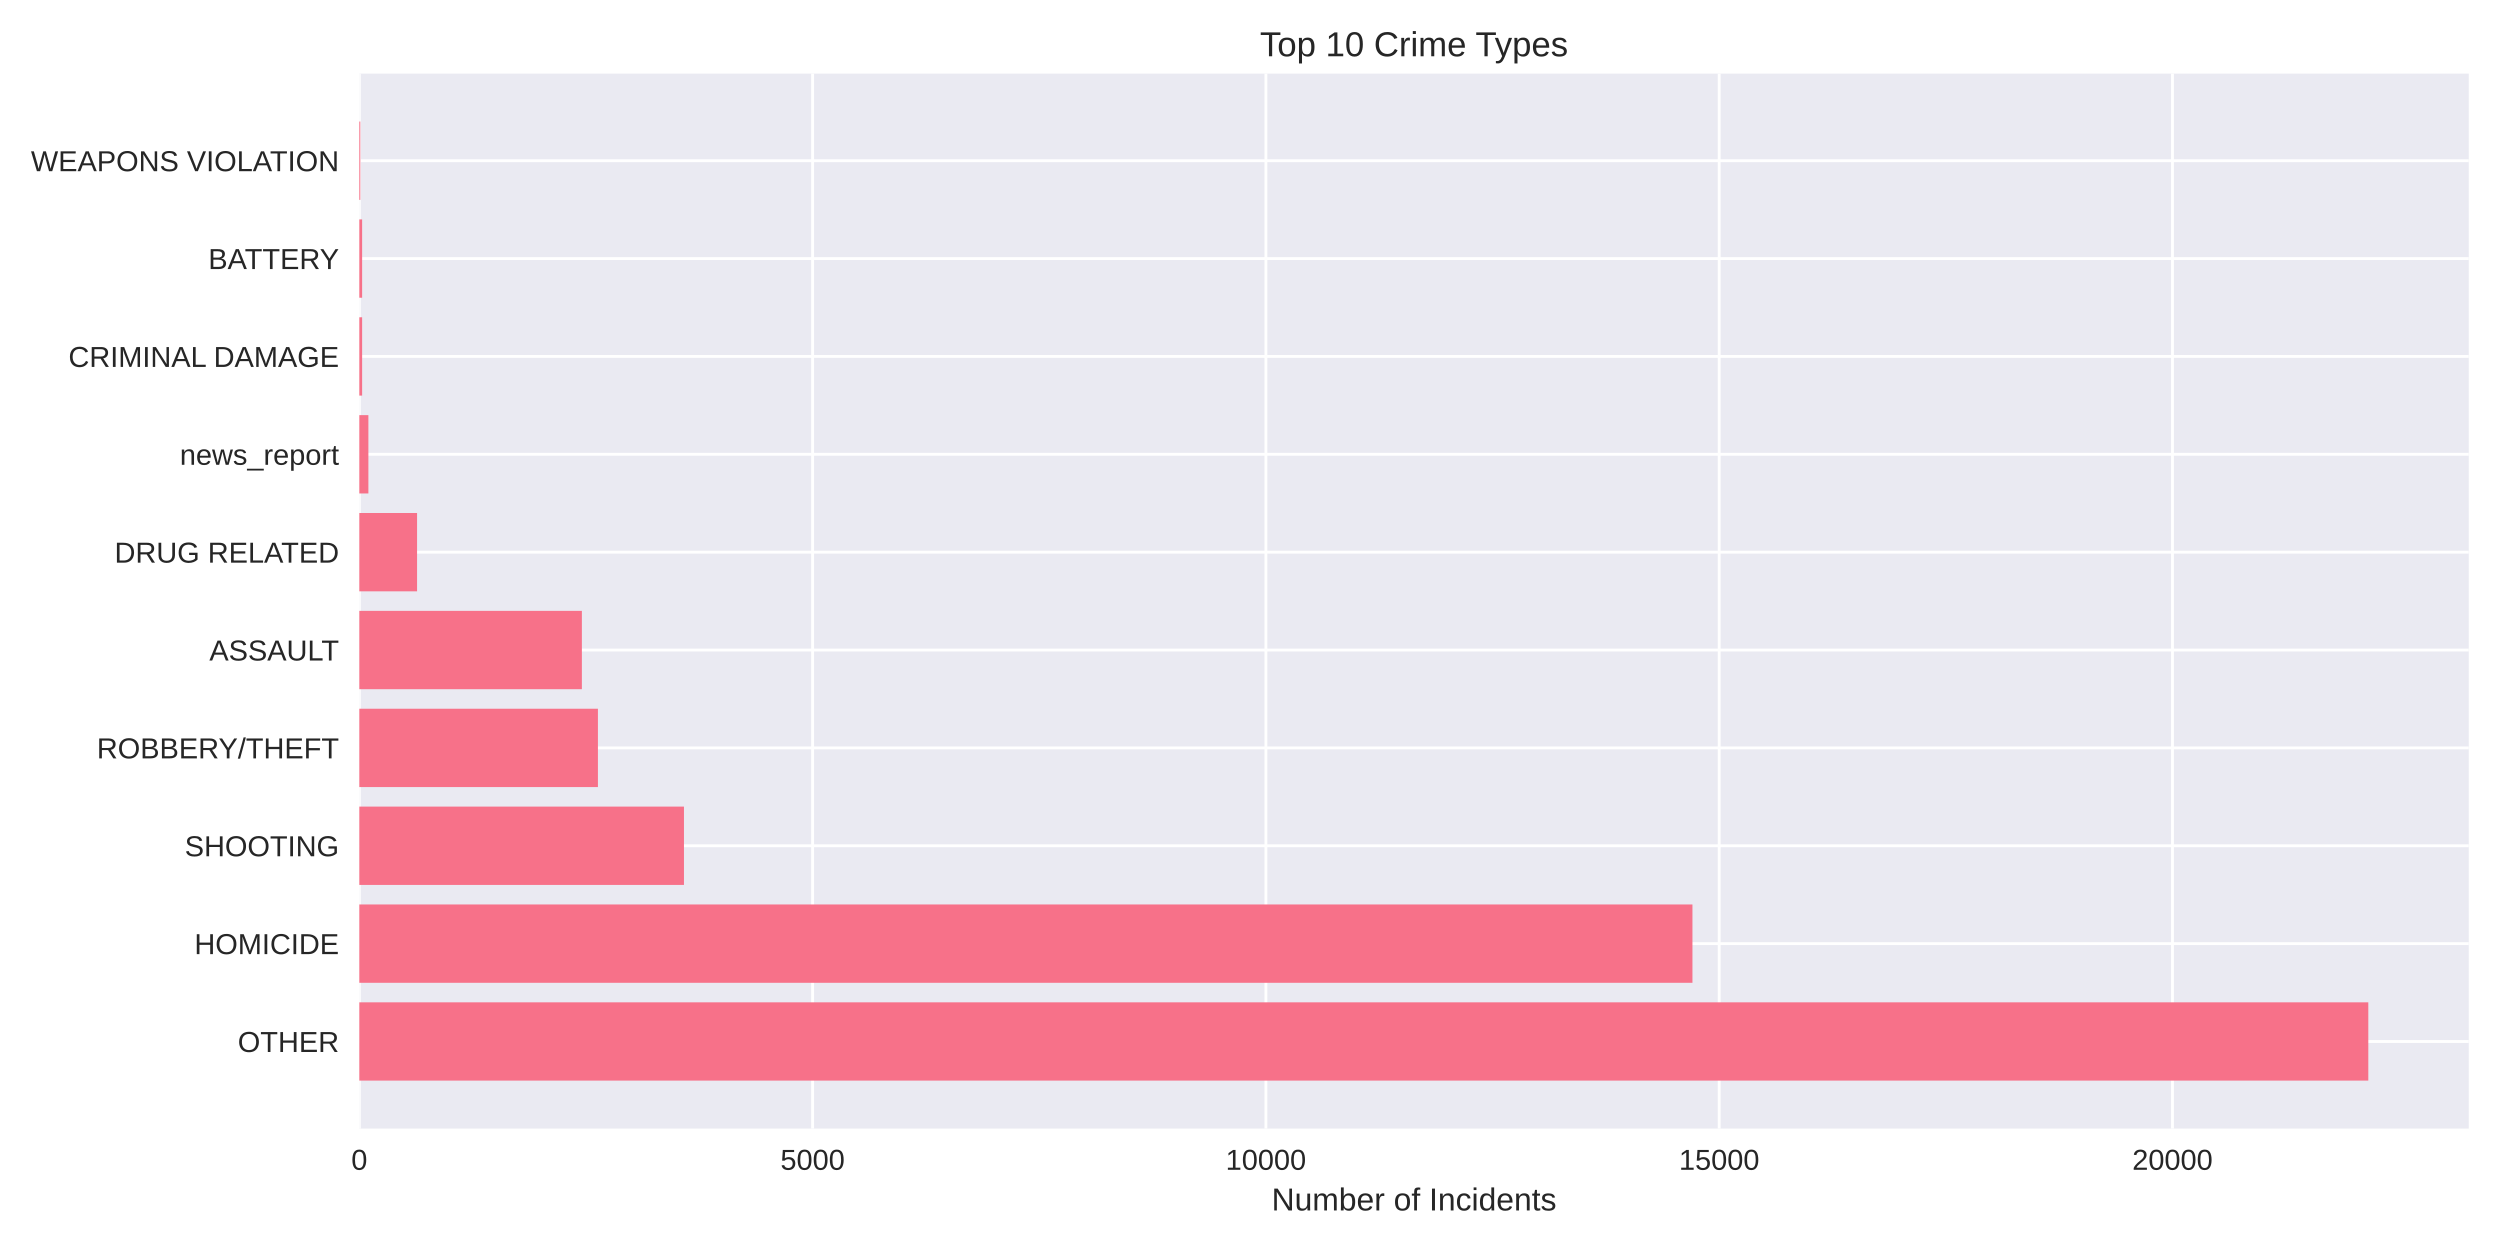
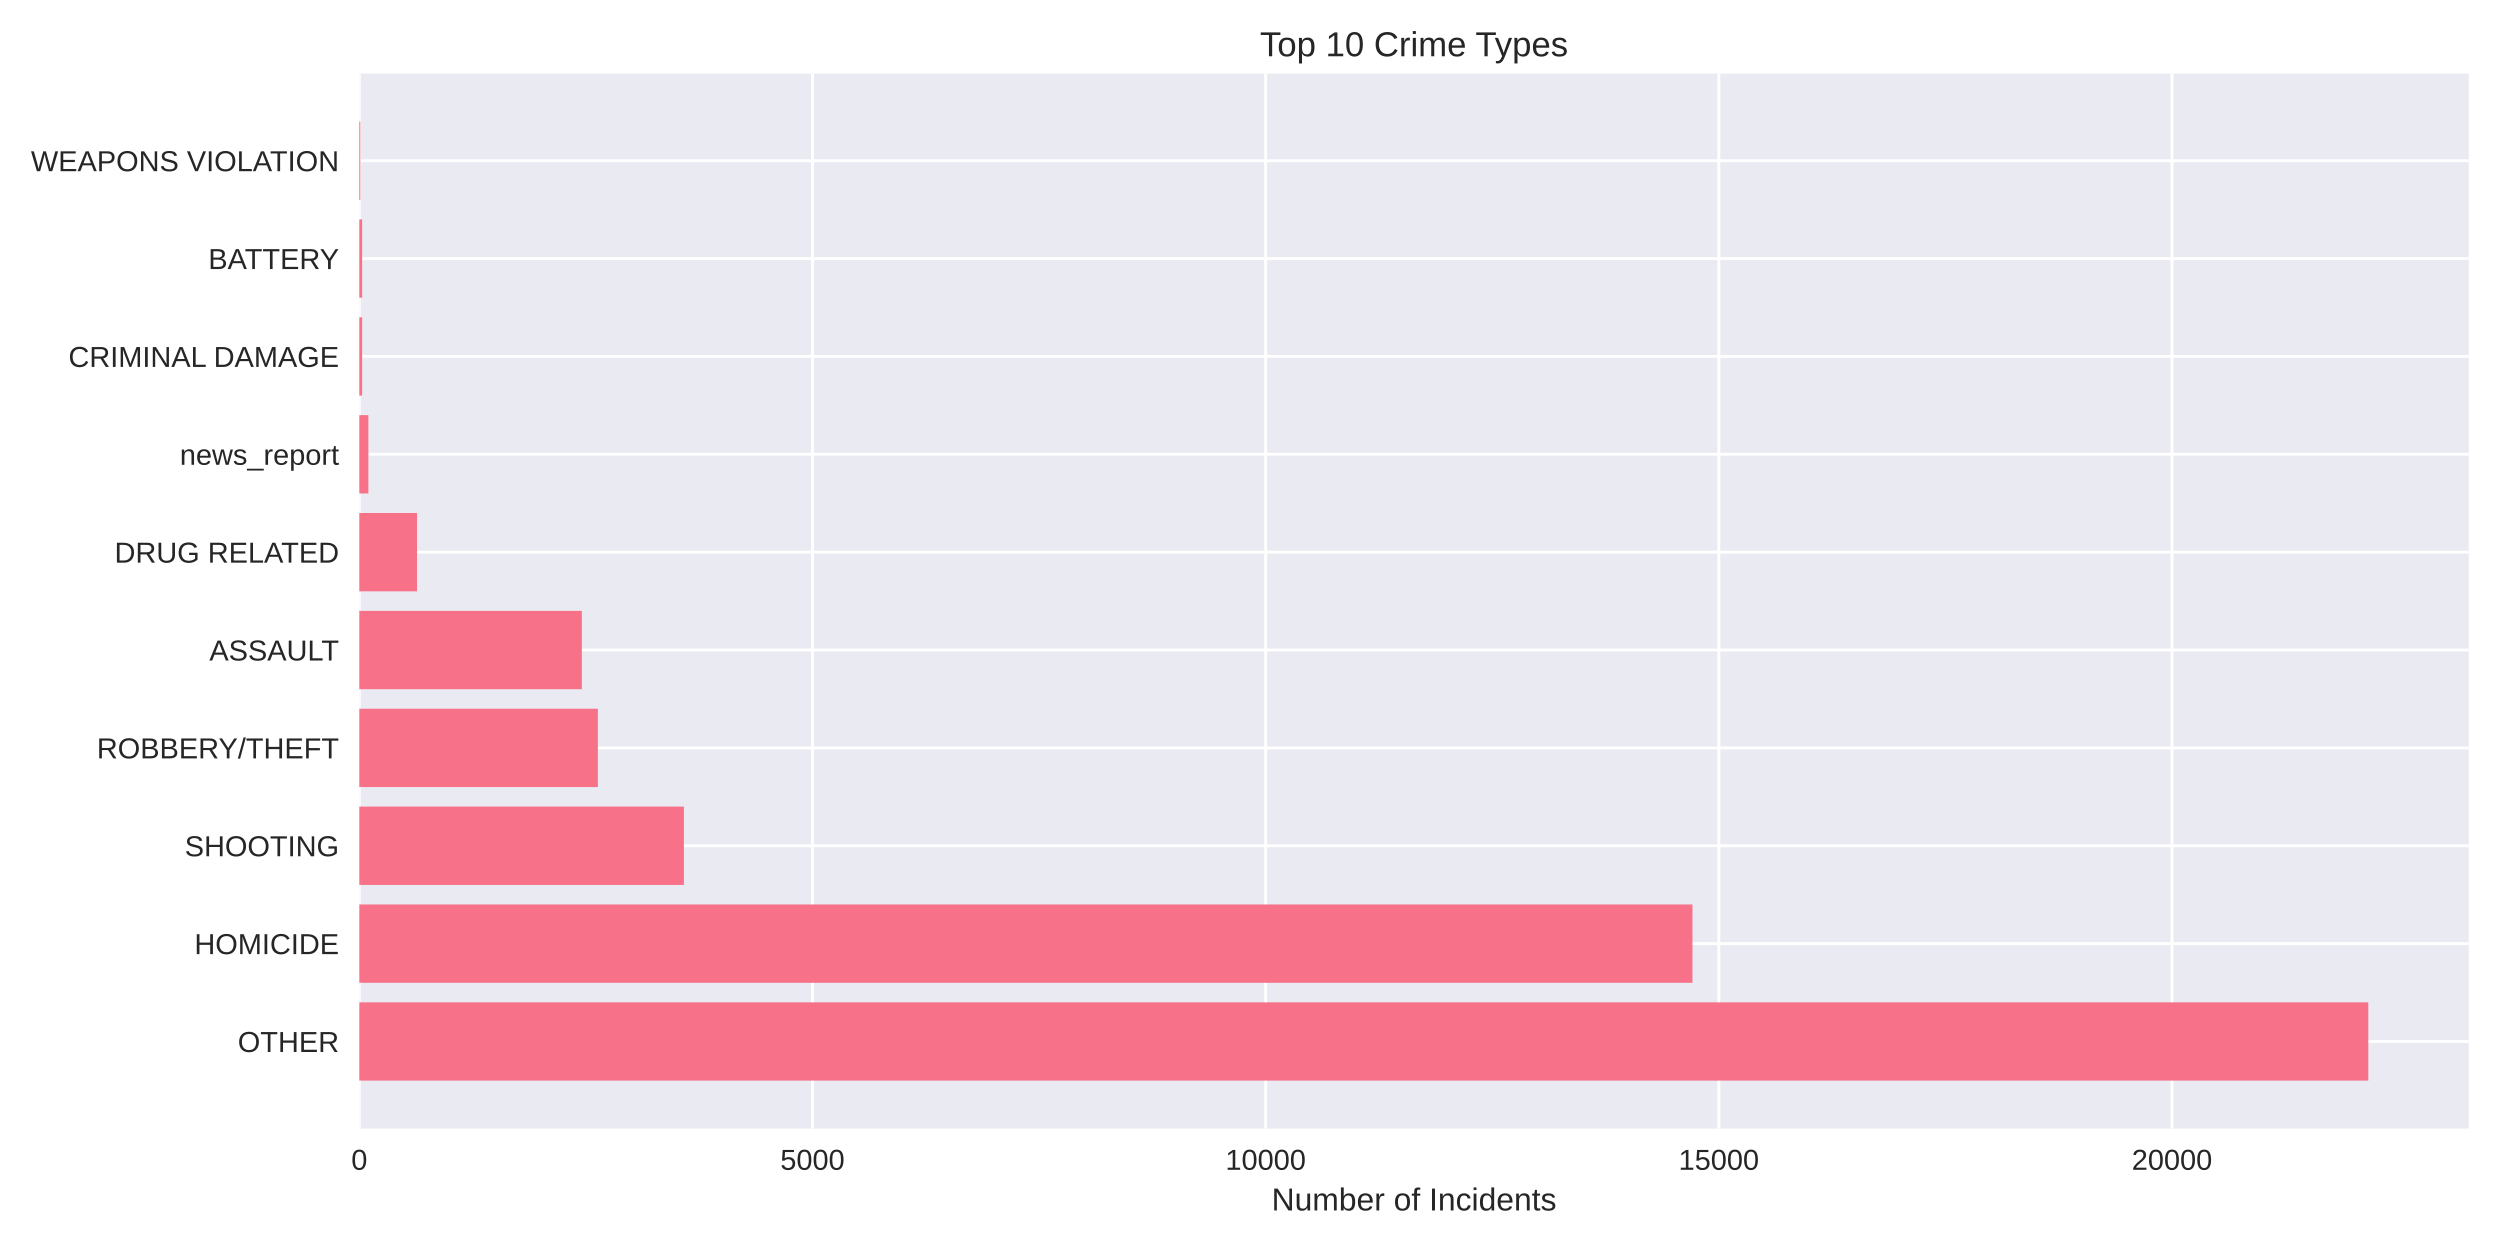
<svg xmlns="http://www.w3.org/2000/svg" width="864pt" height="432pt" viewBox="0 0 864 432" version="1.1">
  <defs>
    <style type="text/css">*{stroke-linejoin: round; stroke-linecap: butt}</style>
  </defs>
  <g id="figure_1">
    <g id="patch_1">
      <path d="M 0 432  L 864 432  L 864 0  L 0 0  z " style="fill: #ffffff" />
    </g>
    <g id="axes_1">
      <g id="patch_2">
        <path d="M 124.18 390.04  L 853.2 390.04  L 853.2 25.44  L 124.18 25.44  z " style="fill: #eaeaf2" />
      </g>
      <g id="matplotlib.axis_1">
        <g id="xtick_1">
          <g id="line2d_1">
-             <path d="M 124.18 390.04  L 124.18 25.44  " clip-path="url(#p94b640edbb)" style="fill: none; stroke: #ffffff; stroke-linecap: round" />
+             <path d="M 124.18 390.04  L 124.18 25.44  " clip-path="url(#pfd72cf226f)" style="fill: none; stroke: #ffffff; stroke-linecap: round" />
          </g>
          <g id="line2d_2" />
          <g id="text_1">
            <text style="fill: #262626; font: 10px 'Arial', 'Liberation Sans', 'DejaVu Sans', 'Bitstream Vera Sans', sans-serif; text-anchor: middle" x="124.18" y="404.287" transform="rotate(-0 124.18 404.2869)">0</text>
          </g>
        </g>
        <g id="xtick_2">
          <g id="line2d_3">
-             <path d="M 280.837 390.04  L 280.837 25.44  " clip-path="url(#p94b640edbb)" style="fill: none; stroke: #ffffff; stroke-linecap: round" />
+             <path d="M 280.795 390.04  L 280.795 25.44  " clip-path="url(#pfd72cf226f)" style="fill: none; stroke: #ffffff; stroke-linecap: round" />
          </g>
          <g id="line2d_4" />
          <g id="text_2">
-             <text style="fill: #262626; font: 10px 'Arial', 'Liberation Sans', 'DejaVu Sans', 'Bitstream Vera Sans', sans-serif; text-anchor: middle" x="280.837" y="404.287" transform="rotate(-0 280.8372 404.2869)">5000</text>
+             <text style="fill: #262626; font: 10px 'Arial', 'Liberation Sans', 'DejaVu Sans', 'Bitstream Vera Sans', sans-serif; text-anchor: middle" x="280.795" y="404.287" transform="rotate(-0 280.7948 404.2869)">5000</text>
          </g>
        </g>
        <g id="xtick_3">
          <g id="line2d_5">
-             <path d="M 437.494 390.04  L 437.494 25.44  " clip-path="url(#p94b640edbb)" style="fill: none; stroke: #ffffff; stroke-linecap: round" />
+             <path d="M 437.41 390.04  L 437.41 25.44  " clip-path="url(#pfd72cf226f)" style="fill: none; stroke: #ffffff; stroke-linecap: round" />
          </g>
          <g id="line2d_6" />
          <g id="text_3">
-             <text style="fill: #262626; font: 10px 'Arial', 'Liberation Sans', 'DejaVu Sans', 'Bitstream Vera Sans', sans-serif; text-anchor: middle" x="437.494" y="404.287" transform="rotate(-0 437.4944 404.2869)">10000</text>
+             <text style="fill: #262626; font: 10px 'Arial', 'Liberation Sans', 'DejaVu Sans', 'Bitstream Vera Sans', sans-serif; text-anchor: middle" x="437.41" y="404.287" transform="rotate(-0 437.4096 404.2869)">10000</text>
          </g>
        </g>
        <g id="xtick_4">
          <g id="line2d_7">
-             <path d="M 594.152 390.04  L 594.152 25.44  " clip-path="url(#p94b640edbb)" style="fill: none; stroke: #ffffff; stroke-linecap: round" />
+             <path d="M 594.024 390.04  L 594.024 25.44  " clip-path="url(#pfd72cf226f)" style="fill: none; stroke: #ffffff; stroke-linecap: round" />
          </g>
          <g id="line2d_8" />
          <g id="text_4">
-             <text style="fill: #262626; font: 10px 'Arial', 'Liberation Sans', 'DejaVu Sans', 'Bitstream Vera Sans', sans-serif; text-anchor: middle" x="594.152" y="404.287" transform="rotate(-0 594.1516 404.2869)">15000</text>
+             <text style="fill: #262626; font: 10px 'Arial', 'Liberation Sans', 'DejaVu Sans', 'Bitstream Vera Sans', sans-serif; text-anchor: middle" x="594.024" y="404.287" transform="rotate(-0 594.0244 404.2869)">15000</text>
          </g>
        </g>
        <g id="xtick_5">
          <g id="line2d_9">
-             <path d="M 750.809 390.04  L 750.809 25.44  " clip-path="url(#p94b640edbb)" style="fill: none; stroke: #ffffff; stroke-linecap: round" />
+             <path d="M 750.639 390.04  L 750.639 25.44  " clip-path="url(#pfd72cf226f)" style="fill: none; stroke: #ffffff; stroke-linecap: round" />
          </g>
          <g id="line2d_10" />
          <g id="text_5">
-             <text style="fill: #262626; font: 10px 'Arial', 'Liberation Sans', 'DejaVu Sans', 'Bitstream Vera Sans', sans-serif; text-anchor: middle" x="750.809" y="404.287" transform="rotate(-0 750.8088 404.2869)">20000</text>
+             <text style="fill: #262626; font: 10px 'Arial', 'Liberation Sans', 'DejaVu Sans', 'Bitstream Vera Sans', sans-serif; text-anchor: middle" x="750.639" y="404.287" transform="rotate(-0 750.6392 404.2869)">20000</text>
          </g>
        </g>
        <g id="text_6">
          <text style="fill: #262626; font: 11px 'Arial', 'Liberation Sans', 'DejaVu Sans', 'Bitstream Vera Sans', sans-serif; text-anchor: middle" x="488.69" y="418.333" transform="rotate(-0 488.69 418.3334)">Number of Incidents</text>
        </g>
      </g>
      <g id="matplotlib.axis_2">
        <g id="ytick_1">
          <g id="line2d_11">
-             <path d="M 124.18 359.939  L 853.2 359.939  " clip-path="url(#p94b640edbb)" style="fill: none; stroke: #ffffff; stroke-linecap: round" />
+             <path d="M 124.18 359.939  L 853.2 359.939  " clip-path="url(#pfd72cf226f)" style="fill: none; stroke: #ffffff; stroke-linecap: round" />
          </g>
          <g id="line2d_12" />
          <g id="text_7">
            <text style="fill: #262626; font: 10px 'Arial', 'Liberation Sans', 'DejaVu Sans', 'Bitstream Vera Sans', sans-serif; text-anchor: end" x="117.18" y="363.562" transform="rotate(-0 117.18 363.562)">OTHER</text>
          </g>
        </g>
        <g id="ytick_2">
          <g id="line2d_13">
-             <path d="M 124.18 326.117  L 853.2 326.117  " clip-path="url(#p94b640edbb)" style="fill: none; stroke: #ffffff; stroke-linecap: round" />
+             <path d="M 124.18 326.117  L 853.2 326.117  " clip-path="url(#pfd72cf226f)" style="fill: none; stroke: #ffffff; stroke-linecap: round" />
          </g>
          <g id="line2d_14" />
          <g id="text_8">
            <text style="fill: #262626; font: 10px 'Arial', 'Liberation Sans', 'DejaVu Sans', 'Bitstream Vera Sans', sans-serif; text-anchor: end" x="117.18" y="329.74" transform="rotate(-0 117.18 329.7401)">HOMICIDE</text>
          </g>
        </g>
        <g id="ytick_3">
          <g id="line2d_15">
-             <path d="M 124.18 292.295  L 853.2 292.295  " clip-path="url(#p94b640edbb)" style="fill: none; stroke: #ffffff; stroke-linecap: round" />
+             <path d="M 124.18 292.295  L 853.2 292.295  " clip-path="url(#pfd72cf226f)" style="fill: none; stroke: #ffffff; stroke-linecap: round" />
          </g>
          <g id="line2d_16" />
          <g id="text_9">
            <text style="fill: #262626; font: 10px 'Arial', 'Liberation Sans', 'DejaVu Sans', 'Bitstream Vera Sans', sans-serif; text-anchor: end" x="117.18" y="295.918" transform="rotate(-0 117.18 295.9182)">SHOOTING</text>
          </g>
        </g>
        <g id="ytick_4">
          <g id="line2d_17">
-             <path d="M 124.18 258.473  L 853.2 258.473  " clip-path="url(#p94b640edbb)" style="fill: none; stroke: #ffffff; stroke-linecap: round" />
+             <path d="M 124.18 258.473  L 853.2 258.473  " clip-path="url(#pfd72cf226f)" style="fill: none; stroke: #ffffff; stroke-linecap: round" />
          </g>
          <g id="line2d_18" />
          <g id="text_10">
            <text style="fill: #262626; font: 10px 'Arial', 'Liberation Sans', 'DejaVu Sans', 'Bitstream Vera Sans', sans-serif; text-anchor: end" x="117.18" y="262.096" transform="rotate(-0 117.18 262.0963)">ROBBERY/THEFT</text>
          </g>
        </g>
        <g id="ytick_5">
          <g id="line2d_19">
-             <path d="M 124.18 224.651  L 853.2 224.651  " clip-path="url(#p94b640edbb)" style="fill: none; stroke: #ffffff; stroke-linecap: round" />
+             <path d="M 124.18 224.651  L 853.2 224.651  " clip-path="url(#pfd72cf226f)" style="fill: none; stroke: #ffffff; stroke-linecap: round" />
          </g>
          <g id="line2d_20" />
          <g id="text_11">
            <text style="fill: #262626; font: 10px 'Arial', 'Liberation Sans', 'DejaVu Sans', 'Bitstream Vera Sans', sans-serif; text-anchor: end" x="117.18" y="228.274" transform="rotate(-0 117.18 228.2744)">ASSAULT</text>
          </g>
        </g>
        <g id="ytick_6">
          <g id="line2d_21">
-             <path d="M 124.18 190.829  L 853.2 190.829  " clip-path="url(#p94b640edbb)" style="fill: none; stroke: #ffffff; stroke-linecap: round" />
+             <path d="M 124.18 190.829  L 853.2 190.829  " clip-path="url(#pfd72cf226f)" style="fill: none; stroke: #ffffff; stroke-linecap: round" />
          </g>
          <g id="line2d_22" />
          <g id="text_12">
            <text style="fill: #262626; font: 10px 'Arial', 'Liberation Sans', 'DejaVu Sans', 'Bitstream Vera Sans', sans-serif; text-anchor: end" x="117.18" y="194.452" transform="rotate(-0 117.18 194.4525)">DRUG RELATED</text>
          </g>
        </g>
        <g id="ytick_7">
          <g id="line2d_23">
-             <path d="M 124.18 157.007  L 853.2 157.007  " clip-path="url(#p94b640edbb)" style="fill: none; stroke: #ffffff; stroke-linecap: round" />
+             <path d="M 124.18 157.007  L 853.2 157.007  " clip-path="url(#pfd72cf226f)" style="fill: none; stroke: #ffffff; stroke-linecap: round" />
          </g>
          <g id="line2d_24" />
          <g id="text_13">
            <text style="fill: #262626; font: 10px 'Arial', 'Liberation Sans', 'DejaVu Sans', 'Bitstream Vera Sans', sans-serif; text-anchor: end" x="117.18" y="160.631" transform="rotate(-0 117.18 160.6306)">news_report</text>
          </g>
        </g>
        <g id="ytick_8">
          <g id="line2d_25">
-             <path d="M 124.18 123.185  L 853.2 123.185  " clip-path="url(#p94b640edbb)" style="fill: none; stroke: #ffffff; stroke-linecap: round" />
+             <path d="M 124.18 123.185  L 853.2 123.185  " clip-path="url(#pfd72cf226f)" style="fill: none; stroke: #ffffff; stroke-linecap: round" />
          </g>
          <g id="line2d_26" />
          <g id="text_14">
            <text style="fill: #262626; font: 10px 'Arial', 'Liberation Sans', 'DejaVu Sans', 'Bitstream Vera Sans', sans-serif; text-anchor: end" x="117.18" y="126.809" transform="rotate(-0 117.18 126.8087)">CRIMINAL DAMAGE</text>
          </g>
        </g>
        <g id="ytick_9">
          <g id="line2d_27">
-             <path d="M 124.18 89.363  L 853.2 89.363  " clip-path="url(#p94b640edbb)" style="fill: none; stroke: #ffffff; stroke-linecap: round" />
+             <path d="M 124.18 89.363  L 853.2 89.363  " clip-path="url(#pfd72cf226f)" style="fill: none; stroke: #ffffff; stroke-linecap: round" />
          </g>
          <g id="line2d_28" />
          <g id="text_15">
            <text style="fill: #262626; font: 10px 'Arial', 'Liberation Sans', 'DejaVu Sans', 'Bitstream Vera Sans', sans-serif; text-anchor: end" x="117.18" y="92.987" transform="rotate(-0 117.18 92.98681)">BATTERY</text>
          </g>
        </g>
        <g id="ytick_10">
          <g id="line2d_29">
-             <path d="M 124.18 55.541  L 853.2 55.541  " clip-path="url(#p94b640edbb)" style="fill: none; stroke: #ffffff; stroke-linecap: round" />
+             <path d="M 124.18 55.541  L 853.2 55.541  " clip-path="url(#pfd72cf226f)" style="fill: none; stroke: #ffffff; stroke-linecap: round" />
          </g>
          <g id="line2d_30" />
          <g id="text_16">
            <text style="fill: #262626; font: 10px 'Arial', 'Liberation Sans', 'DejaVu Sans', 'Bitstream Vera Sans', sans-serif; text-anchor: end" x="117.18" y="59.165" transform="rotate(-0 117.18 59.16492)">WEAPONS VIOLATION</text>
          </g>
        </g>
      </g>
      <g id="patch_3">
-         <path d="M 124.18 373.467  L 818.485 373.467  L 818.485 346.41  L 124.18 346.41  z " clip-path="url(#p94b640edbb)" style="fill: #f77189" />
+         <path d="M 124.18 373.467  L 818.485 373.467  L 818.485 346.41  L 124.18 346.41  z " clip-path="url(#pfd72cf226f)" style="fill: #f77189" />
      </g>
      <g id="patch_4">
-         <path d="M 124.18 339.645  L 584.909 339.645  L 584.909 312.588  L 124.18 312.588  z " clip-path="url(#p94b640edbb)" style="fill: #f77189" />
+         <path d="M 124.18 339.645  L 584.909 339.645  L 584.909 312.588  L 124.18 312.588  z " clip-path="url(#pfd72cf226f)" style="fill: #f77189" />
      </g>
      <g id="patch_5">
-         <path d="M 124.18 305.823  L 236.378 305.823  L 236.378 278.766  L 124.18 278.766  z " clip-path="url(#p94b640edbb)" style="fill: #f77189" />
+         <path d="M 124.18 305.823  L 236.348 305.823  L 236.348 278.766  L 124.18 278.766  z " clip-path="url(#pfd72cf226f)" style="fill: #f77189" />
      </g>
      <g id="patch_6">
-         <path d="M 124.18 272.002  L 206.644 272.002  L 206.644 244.944  L 124.18 244.944  z " clip-path="url(#p94b640edbb)" style="fill: #f77189" />
+         <path d="M 124.18 272.002  L 206.622 272.002  L 206.622 244.944  L 124.18 244.944  z " clip-path="url(#pfd72cf226f)" style="fill: #f77189" />
      </g>
      <g id="patch_7">
-         <path d="M 124.18 238.18  L 201.099 238.18  L 201.099 211.122  L 124.18 211.122  z " clip-path="url(#p94b640edbb)" style="fill: #f77189" />
+         <path d="M 124.18 238.18  L 201.078 238.18  L 201.078 211.122  L 124.18 211.122  z " clip-path="url(#pfd72cf226f)" style="fill: #f77189" />
      </g>
      <g id="patch_8">
-         <path d="M 124.18 204.358  L 144.138 204.358  L 144.138 177.3  L 124.18 177.3  z " clip-path="url(#p94b640edbb)" style="fill: #f77189" />
+         <path d="M 124.18 204.358  L 144.133 204.358  L 144.133 177.3  L 124.18 177.3  z " clip-path="url(#pfd72cf226f)" style="fill: #f77189" />
      </g>
      <g id="patch_9">
-         <path d="M 124.18 170.536  L 127.313 170.536  L 127.313 143.478  L 124.18 143.478  z " clip-path="url(#p94b640edbb)" style="fill: #f77189" />
+         <path d="M 124.18 170.536  L 127.312 170.536  L 127.312 143.478  L 124.18 143.478  z " clip-path="url(#pfd72cf226f)" style="fill: #f77189" />
      </g>
      <g id="patch_10">
-         <path d="M 124.18 136.714  L 125.151 136.714  L 125.151 109.657  L 124.18 109.657  z " clip-path="url(#p94b640edbb)" style="fill: #f77189" />
+         <path d="M 124.18 136.714  L 125.151 136.714  L 125.151 109.657  L 124.18 109.657  z " clip-path="url(#pfd72cf226f)" style="fill: #f77189" />
      </g>
      <g id="patch_11">
-         <path d="M 124.18 102.892  L 125.151 102.892  L 125.151 75.835  L 124.18 75.835  z " clip-path="url(#p94b640edbb)" style="fill: #f77189" />
+         <path d="M 124.18 102.892  L 125.151 102.892  L 125.151 75.835  L 124.18 75.835  z " clip-path="url(#pfd72cf226f)" style="fill: #f77189" />
      </g>
      <g id="patch_12">
-         <path d="M 124.18 69.07  L 124.525 69.07  L 124.525 42.013  L 124.18 42.013  z " clip-path="url(#p94b640edbb)" style="fill: #f77189" />
+         <path d="M 124.18 69.07  L 124.525 69.07  L 124.525 42.013  L 124.18 42.013  z " clip-path="url(#pfd72cf226f)" style="fill: #f77189" />
      </g>
      <g id="patch_13">
        <path d="M 124.18 390.04  L 124.18 25.44  " style="fill: none" />
      </g>
      <g id="patch_14">
        <path d="M 853.2 390.04  L 853.2 25.44  " style="fill: none" />
      </g>
      <g id="patch_15">
        <path d="M 124.18 390.04  L 853.2 390.04  " style="fill: none" />
      </g>
      <g id="patch_16">
        <path d="M 124.18 25.44  L 853.2 25.44  " style="fill: none" />
      </g>
      <g id="text_17">
        <text style="fill: #262626; font: 12px 'Arial', 'Liberation Sans', 'DejaVu Sans', 'Bitstream Vera Sans', sans-serif; text-anchor: middle" x="488.69" y="19.44" transform="rotate(-0 488.69 19.44)">Top 10 Crime Types</text>
      </g>
    </g>
  </g>
  <defs>
-     <clipPath id="p94b640edbb">
+     <clipPath id="pfd72cf226f">
      <rect x="124.18" y="25.44" width="729.02" height="364.6" />
    </clipPath>
  </defs>
</svg>
